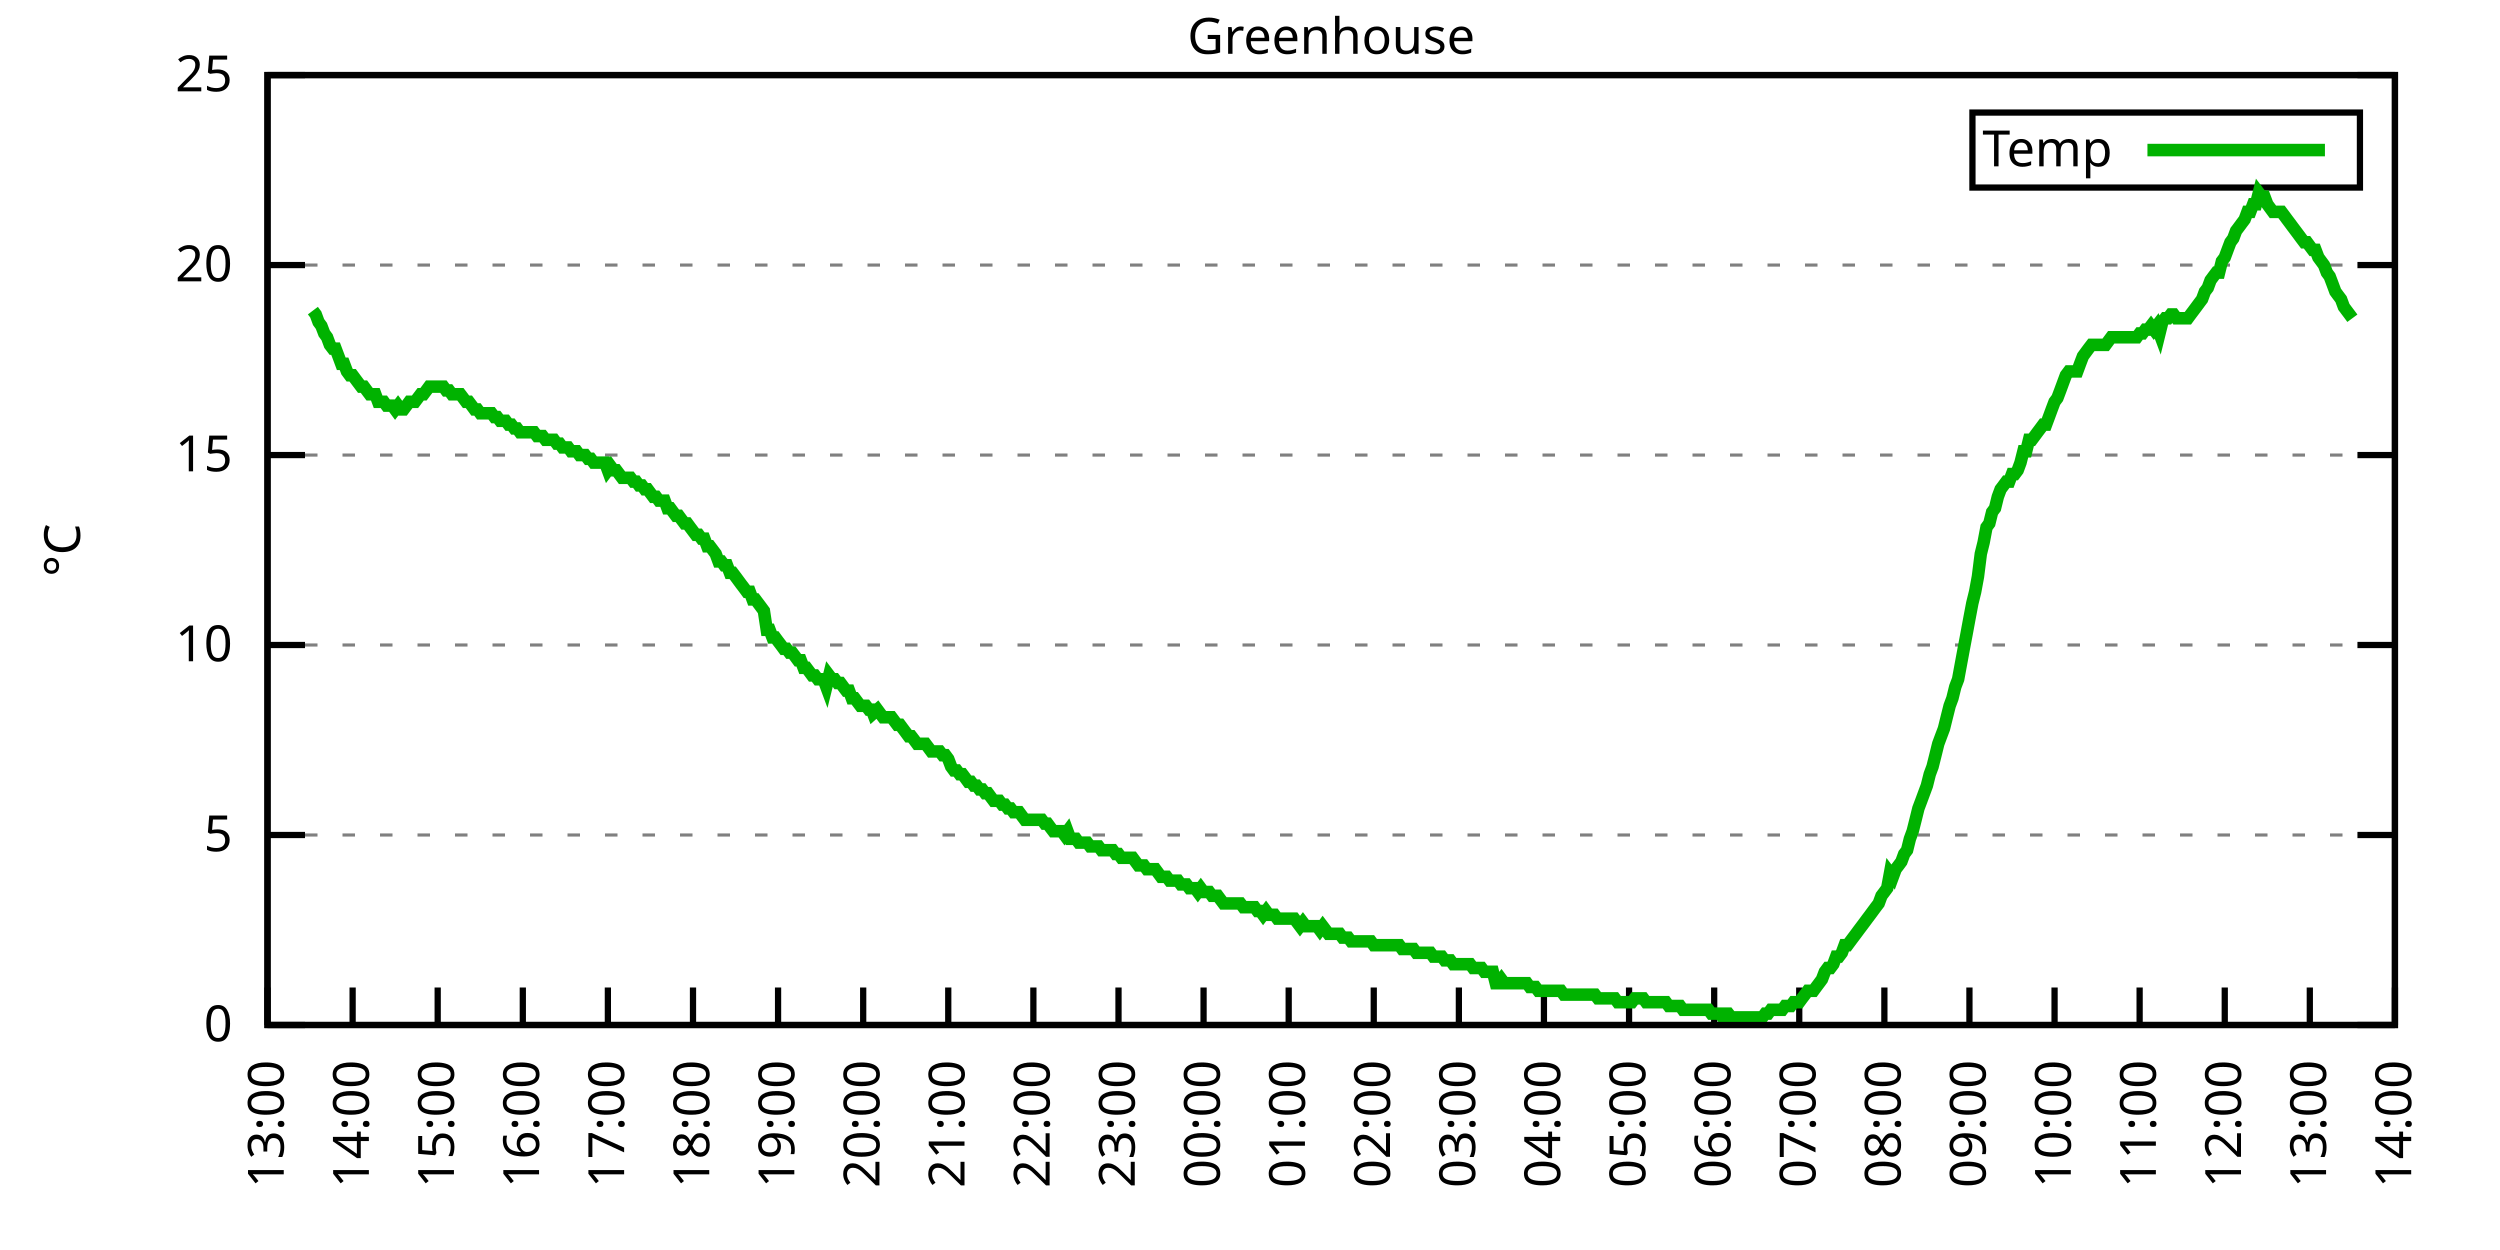
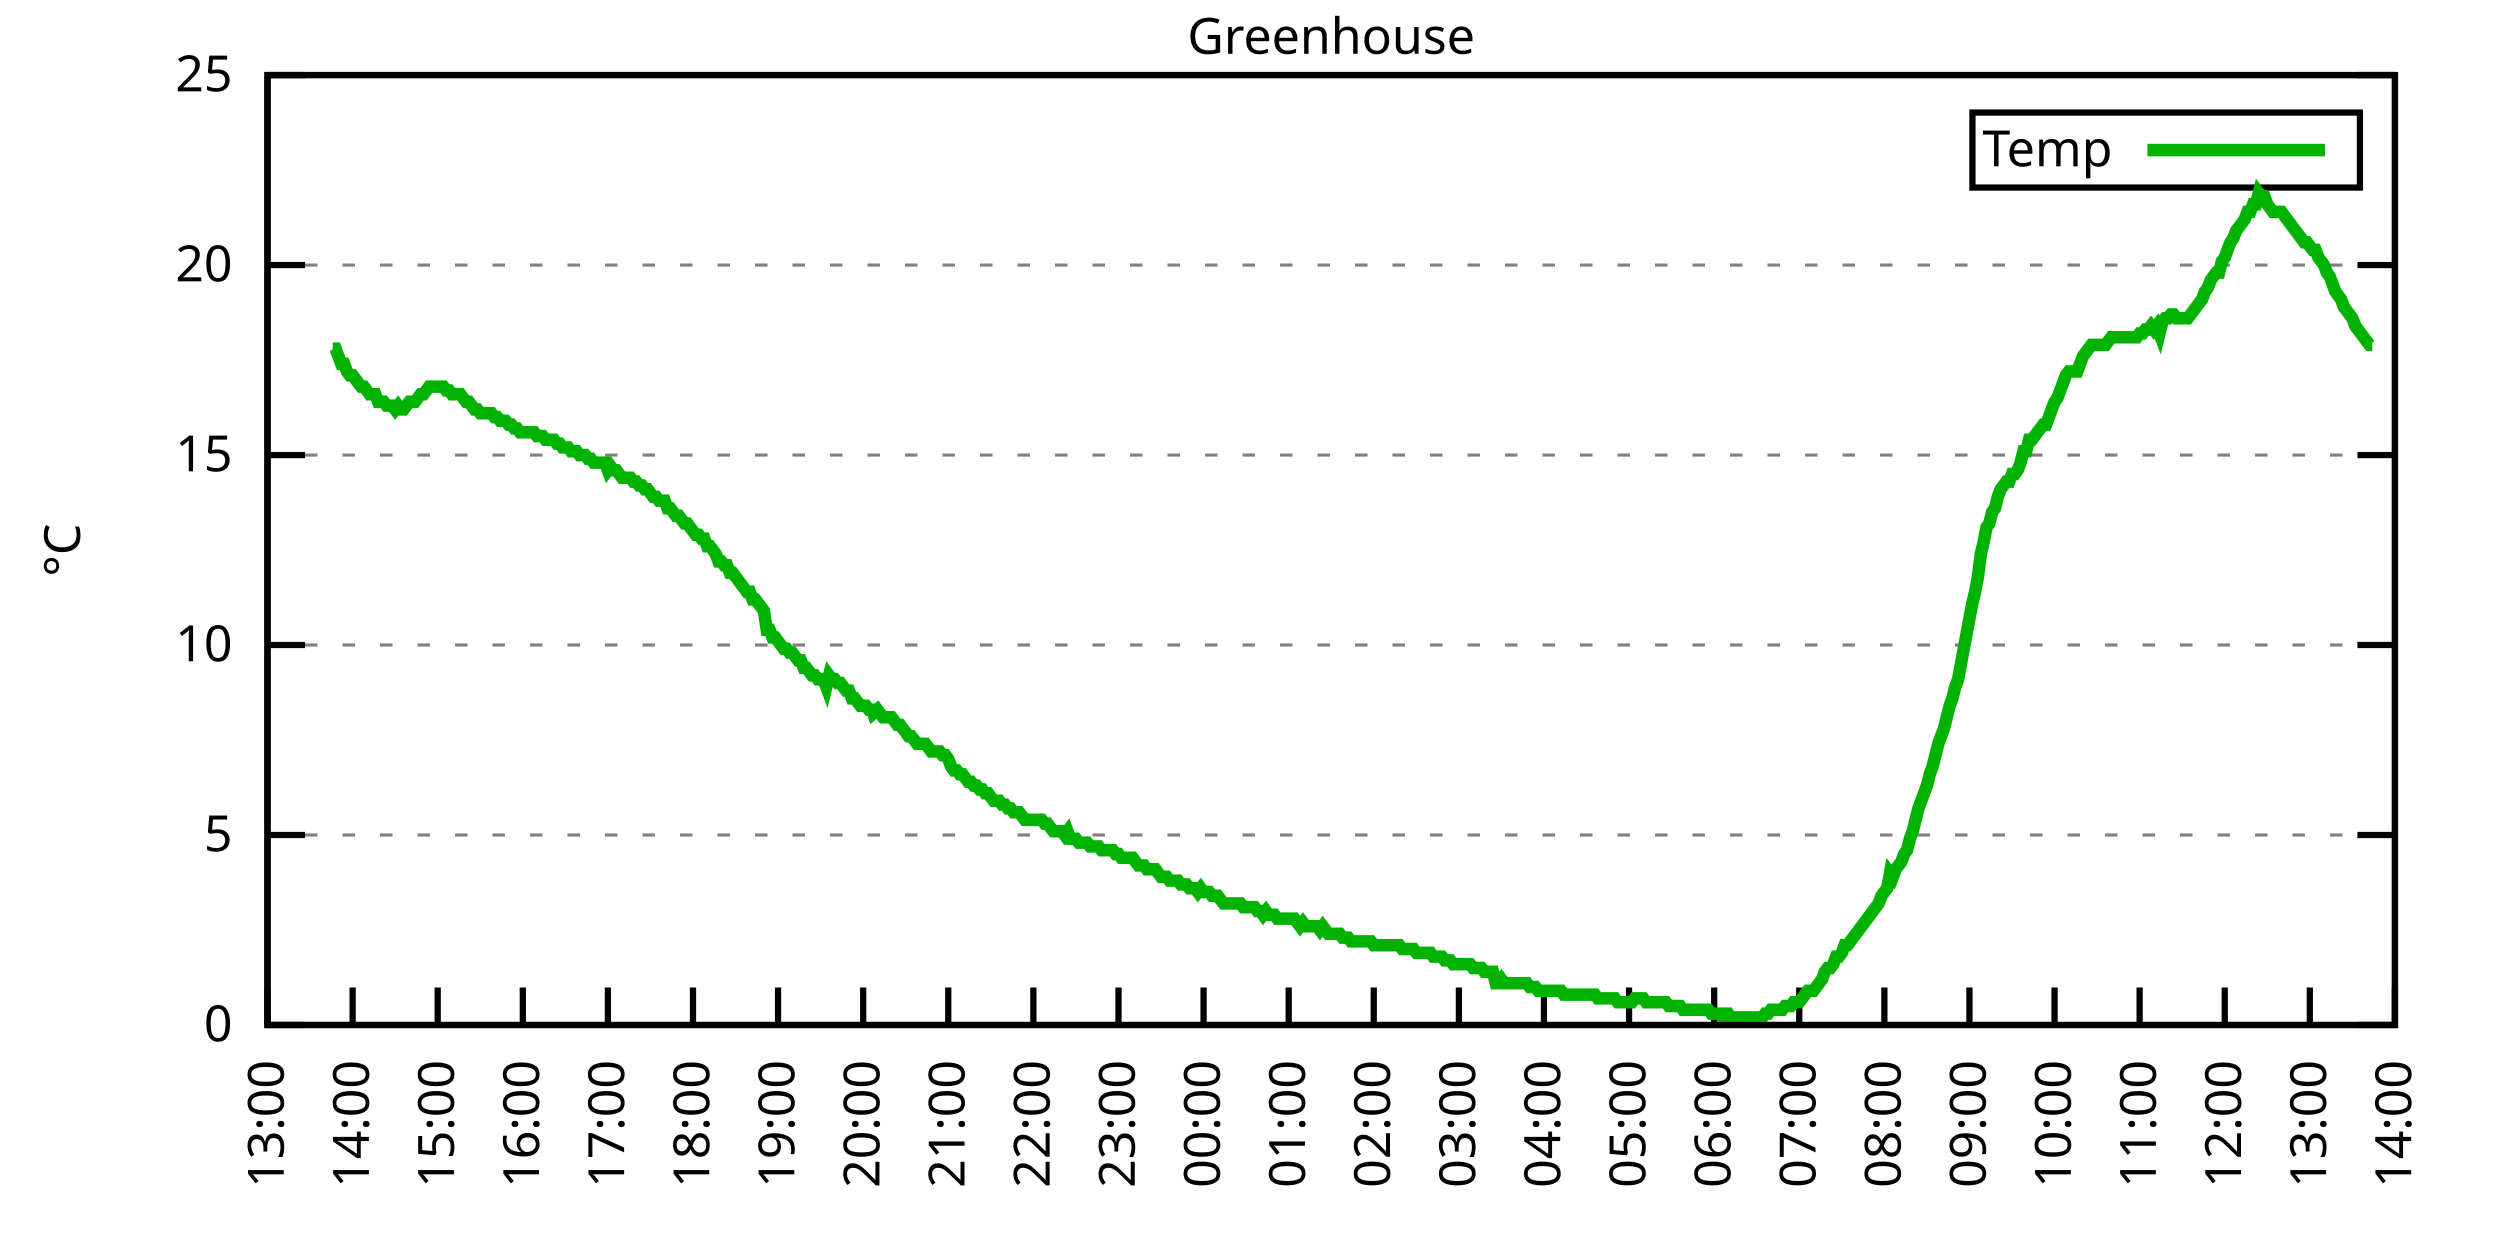
<svg xmlns="http://www.w3.org/2000/svg" xmlns:xlink="http://www.w3.org/1999/xlink" width="400" height="200" viewBox="0 0 400 200">
  <g id="gnuplot_canvas">
    <rect x="0" y="0" width="400" height="200" fill="none" />
    <defs>
      <circle id="gpDot" r="0.5" stroke-width="0.5" stroke="currentColor" />
      <path id="gpPt0" stroke-width="0.333" stroke="currentColor" d="M-1,0 h2 M0,-1 v2" />
      <path id="gpPt1" stroke-width="0.333" stroke="currentColor" d="M-1,-1 L1,1 M1,-1 L-1,1" />
      <path id="gpPt2" stroke-width="0.333" stroke="currentColor" d="M-1,0 L1,0 M0,-1 L0,1 M-1,-1 L1,1 M-1,1 L1,-1" />
      <rect id="gpPt3" stroke-width="0.333" stroke="currentColor" x="-1" y="-1" width="2" height="2" />
      <rect id="gpPt4" stroke-width="0.333" stroke="currentColor" fill="currentColor" x="-1" y="-1" width="2" height="2" />
      <circle id="gpPt5" stroke-width="0.333" stroke="currentColor" cx="0" cy="0" r="1" />
      <use xlink:href="#gpPt5" id="gpPt6" fill="currentColor" stroke="none" />
      <path id="gpPt7" stroke-width="0.333" stroke="currentColor" d="M0,-1.33 L-1.33,0.67 L1.33,0.67 z" />
      <use xlink:href="#gpPt7" id="gpPt8" fill="currentColor" stroke="none" />
      <use xlink:href="#gpPt7" id="gpPt9" stroke="currentColor" transform="rotate(180)" />
      <use xlink:href="#gpPt9" id="gpPt10" fill="currentColor" stroke="none" />
      <use xlink:href="#gpPt3" id="gpPt11" stroke="currentColor" transform="rotate(45)" />
      <use xlink:href="#gpPt11" id="gpPt12" fill="currentColor" stroke="none" />
      <path id="gpPt13" stroke-width="0.333" stroke="currentColor" d="M0,1.330 L1.265,0.411 L0.782,-1.067 L-0.782,-1.076 L-1.265,0.411 z" />
      <use xlink:href="#gpPt13" id="gpPt14" fill="currentColor" stroke="none" />
      <filter id="textbox" filterUnits="objectBoundingBox" x="0" y="0" height="1" width="1">
        <feFlood flood-color="white" flood-opacity="1" result="bgnd" />
        <feComposite in="SourceGraphic" in2="bgnd" operator="atop" />
      </filter>
      <filter id="greybox" filterUnits="objectBoundingBox" x="0" y="0" height="1" width="1">
        <feFlood flood-color="lightgrey" flood-opacity="1" result="grey" />
        <feComposite in="SourceGraphic" in2="grey" operator="atop" />
      </filter>
    </defs>
    <g fill="none" color="white" stroke="currentColor" stroke-width="1.00" stroke-linecap="butt" stroke-linejoin="miter">
</g>
    <g fill="none" color="black" stroke="currentColor" stroke-width="1.00" stroke-linecap="butt" stroke-linejoin="miter">
      <g stroke="none" shape-rendering="crispEdges">
        <polygon fill="rgb(255, 255, 255)" points="42.80,164.00 383.18,164.00 383.18,12.02 42.80,12.02 " />
      </g>
    </g>
    <g fill="none" color="black" stroke="currentColor" stroke-width="1.00" stroke-linecap="butt" stroke-linejoin="miter">
</g>
    <g fill="none" color="black" stroke="black" stroke-width="0.50" stroke-linecap="butt" stroke-linejoin="miter">
</g>
    <g fill="none" color="gray" stroke="currentColor" stroke-width="0.50" stroke-linecap="butt" stroke-linejoin="miter">
      <path stroke="gray" stroke-dasharray="2,4" class="gridline" d="M42.80,164.00 L383.19,164.00  " />
    </g>
    <g fill="none" color="gray" stroke="gray" stroke-width="1.00" stroke-linecap="butt" stroke-linejoin="miter">
</g>
    <g fill="none" color="black" stroke="currentColor" stroke-width="1.00" stroke-linecap="butt" stroke-linejoin="miter">
      <path stroke="black" d="M42.80,164.00 L48.80,164.00 M383.19,164.00 L377.19,164.00  " />
      <g transform="translate(37.20,166.60)" stroke="none" fill="black" font-family="Sans" font-size="8.00" text-anchor="end">
        <text>
          <tspan font-family="Sans"> 0</tspan>
        </text>
      </g>
    </g>
    <g fill="none" color="black" stroke="currentColor" stroke-width="1.00" stroke-linecap="butt" stroke-linejoin="miter">
</g>
    <g fill="none" color="black" stroke="black" stroke-width="0.50" stroke-linecap="butt" stroke-linejoin="miter">
</g>
    <g fill="none" color="gray" stroke="currentColor" stroke-width="0.50" stroke-linecap="butt" stroke-linejoin="miter">
      <path stroke="gray" stroke-dasharray="2,4" class="gridline" d="M42.80,133.60 L383.19,133.60  " />
    </g>
    <g fill="none" color="gray" stroke="gray" stroke-width="1.00" stroke-linecap="butt" stroke-linejoin="miter">
</g>
    <g fill="none" color="black" stroke="currentColor" stroke-width="1.00" stroke-linecap="butt" stroke-linejoin="miter">
      <path stroke="black" d="M42.80,133.60 L48.80,133.60 M383.19,133.60 L377.19,133.60  " />
      <g transform="translate(37.20,136.20)" stroke="none" fill="black" font-family="Sans" font-size="8.00" text-anchor="end">
        <text>
          <tspan font-family="Sans"> 5</tspan>
        </text>
      </g>
    </g>
    <g fill="none" color="black" stroke="currentColor" stroke-width="1.00" stroke-linecap="butt" stroke-linejoin="miter">
</g>
    <g fill="none" color="black" stroke="black" stroke-width="0.50" stroke-linecap="butt" stroke-linejoin="miter">
</g>
    <g fill="none" color="gray" stroke="currentColor" stroke-width="0.50" stroke-linecap="butt" stroke-linejoin="miter">
      <path stroke="gray" stroke-dasharray="2,4" class="gridline" d="M42.80,103.20 L383.19,103.20  " />
    </g>
    <g fill="none" color="gray" stroke="gray" stroke-width="1.00" stroke-linecap="butt" stroke-linejoin="miter">
</g>
    <g fill="none" color="black" stroke="currentColor" stroke-width="1.00" stroke-linecap="butt" stroke-linejoin="miter">
      <path stroke="black" d="M42.80,103.20 L48.80,103.20 M383.19,103.20 L377.19,103.20  " />
      <g transform="translate(37.20,105.80)" stroke="none" fill="black" font-family="Sans" font-size="8.00" text-anchor="end">
        <text>
          <tspan font-family="Sans"> 10</tspan>
        </text>
      </g>
    </g>
    <g fill="none" color="black" stroke="currentColor" stroke-width="1.00" stroke-linecap="butt" stroke-linejoin="miter">
</g>
    <g fill="none" color="black" stroke="black" stroke-width="0.50" stroke-linecap="butt" stroke-linejoin="miter">
</g>
    <g fill="none" color="gray" stroke="currentColor" stroke-width="0.50" stroke-linecap="butt" stroke-linejoin="miter">
      <path stroke="gray" stroke-dasharray="2,4" class="gridline" d="M42.80,72.81 L383.19,72.81  " />
    </g>
    <g fill="none" color="gray" stroke="gray" stroke-width="1.00" stroke-linecap="butt" stroke-linejoin="miter">
</g>
    <g fill="none" color="black" stroke="currentColor" stroke-width="1.00" stroke-linecap="butt" stroke-linejoin="miter">
      <path stroke="black" d="M42.80,72.81 L48.80,72.81 M383.19,72.81 L377.19,72.81  " />
      <g transform="translate(37.20,75.41)" stroke="none" fill="black" font-family="Sans" font-size="8.00" text-anchor="end">
        <text>
          <tspan font-family="Sans"> 15</tspan>
        </text>
      </g>
    </g>
    <g fill="none" color="black" stroke="currentColor" stroke-width="1.00" stroke-linecap="butt" stroke-linejoin="miter">
</g>
    <g fill="none" color="black" stroke="black" stroke-width="0.50" stroke-linecap="butt" stroke-linejoin="miter">
</g>
    <g fill="none" color="gray" stroke="currentColor" stroke-width="0.50" stroke-linecap="butt" stroke-linejoin="miter">
      <path stroke="gray" stroke-dasharray="2,4" class="gridline" d="M42.80,42.41 L383.19,42.41  " />
    </g>
    <g fill="none" color="gray" stroke="gray" stroke-width="1.00" stroke-linecap="butt" stroke-linejoin="miter">
</g>
    <g fill="none" color="black" stroke="currentColor" stroke-width="1.00" stroke-linecap="butt" stroke-linejoin="miter">
      <path stroke="black" d="M42.80,42.41 L48.80,42.41 M383.19,42.41 L377.19,42.41  " />
      <g transform="translate(37.20,45.01)" stroke="none" fill="black" font-family="Sans" font-size="8.00" text-anchor="end">
        <text>
          <tspan font-family="Sans"> 20</tspan>
        </text>
      </g>
    </g>
    <g fill="none" color="black" stroke="currentColor" stroke-width="1.00" stroke-linecap="butt" stroke-linejoin="miter">
</g>
    <g fill="none" color="black" stroke="black" stroke-width="0.50" stroke-linecap="butt" stroke-linejoin="miter">
</g>
    <g fill="none" color="gray" stroke="currentColor" stroke-width="0.50" stroke-linecap="butt" stroke-linejoin="miter">
      <path stroke="gray" stroke-dasharray="2,4" class="gridline" d="M42.80,12.01 L383.19,12.01  " />
    </g>
    <g fill="none" color="gray" stroke="gray" stroke-width="1.00" stroke-linecap="butt" stroke-linejoin="miter">
</g>
    <g fill="none" color="black" stroke="currentColor" stroke-width="1.00" stroke-linecap="butt" stroke-linejoin="miter">
      <path stroke="black" d="M42.80,12.01 L48.80,12.01 M383.19,12.01 L377.19,12.01  " />
      <g transform="translate(37.20,14.61)" stroke="none" fill="black" font-family="Sans" font-size="8.00" text-anchor="end">
        <text>
          <tspan font-family="Sans"> 25</tspan>
        </text>
      </g>
    </g>
    <g fill="none" color="black" stroke="currentColor" stroke-width="1.00" stroke-linecap="butt" stroke-linejoin="miter">
      <path stroke="black" d="M42.80,164.00 L42.80,158.00  " />
      <g transform="translate(45.40,169.60) rotate(270.00)" stroke="none" fill="black" font-family="Sans" font-size="8.00" text-anchor="end">
        <text>
          <tspan font-family="Sans">13:00</tspan>
        </text>
      </g>
    </g>
    <g fill="none" color="black" stroke="currentColor" stroke-width="1.00" stroke-linecap="butt" stroke-linejoin="miter">
      <path stroke="black" d="M56.42,164.00 L56.42,158.00  " />
      <g transform="translate(59.02,169.60) rotate(270.00)" stroke="none" fill="black" font-family="Sans" font-size="8.00" text-anchor="end">
        <text>
          <tspan font-family="Sans">14:00</tspan>
        </text>
      </g>
    </g>
    <g fill="none" color="black" stroke="currentColor" stroke-width="1.00" stroke-linecap="butt" stroke-linejoin="miter">
      <path stroke="black" d="M70.03,164.00 L70.03,158.00  " />
      <g transform="translate(72.63,169.60) rotate(270.00)" stroke="none" fill="black" font-family="Sans" font-size="8.00" text-anchor="end">
        <text>
          <tspan font-family="Sans">15:00</tspan>
        </text>
      </g>
    </g>
    <g fill="none" color="black" stroke="currentColor" stroke-width="1.00" stroke-linecap="butt" stroke-linejoin="miter">
      <path stroke="black" d="M83.65,164.00 L83.65,158.00  " />
      <g transform="translate(86.25,169.60) rotate(270.00)" stroke="none" fill="black" font-family="Sans" font-size="8.00" text-anchor="end">
        <text>
          <tspan font-family="Sans">16:00</tspan>
        </text>
      </g>
    </g>
    <g fill="none" color="black" stroke="currentColor" stroke-width="1.00" stroke-linecap="butt" stroke-linejoin="miter">
      <path stroke="black" d="M97.26,164.00 L97.26,158.00  " />
      <g transform="translate(99.86,169.60) rotate(270.00)" stroke="none" fill="black" font-family="Sans" font-size="8.00" text-anchor="end">
        <text>
          <tspan font-family="Sans">17:00</tspan>
        </text>
      </g>
    </g>
    <g fill="none" color="black" stroke="currentColor" stroke-width="1.00" stroke-linecap="butt" stroke-linejoin="miter">
      <path stroke="black" d="M110.88,164.00 L110.88,158.00  " />
      <g transform="translate(113.48,169.60) rotate(270.00)" stroke="none" fill="black" font-family="Sans" font-size="8.00" text-anchor="end">
        <text>
          <tspan font-family="Sans">18:00</tspan>
        </text>
      </g>
    </g>
    <g fill="none" color="black" stroke="currentColor" stroke-width="1.00" stroke-linecap="butt" stroke-linejoin="miter">
      <path stroke="black" d="M124.49,164.00 L124.49,158.00  " />
      <g transform="translate(127.09,169.60) rotate(270.00)" stroke="none" fill="black" font-family="Sans" font-size="8.00" text-anchor="end">
        <text>
          <tspan font-family="Sans">19:00</tspan>
        </text>
      </g>
    </g>
    <g fill="none" color="black" stroke="currentColor" stroke-width="1.00" stroke-linecap="butt" stroke-linejoin="miter">
      <path stroke="black" d="M138.11,164.00 L138.11,158.00  " />
      <g transform="translate(140.71,169.60) rotate(270.00)" stroke="none" fill="black" font-family="Sans" font-size="8.00" text-anchor="end">
        <text>
          <tspan font-family="Sans">20:00</tspan>
        </text>
      </g>
    </g>
    <g fill="none" color="black" stroke="currentColor" stroke-width="1.00" stroke-linecap="butt" stroke-linejoin="miter">
      <path stroke="black" d="M151.72,164.00 L151.72,158.00  " />
      <g transform="translate(154.32,169.60) rotate(270.00)" stroke="none" fill="black" font-family="Sans" font-size="8.00" text-anchor="end">
        <text>
          <tspan font-family="Sans">21:00</tspan>
        </text>
      </g>
    </g>
    <g fill="none" color="black" stroke="currentColor" stroke-width="1.00" stroke-linecap="butt" stroke-linejoin="miter">
      <path stroke="black" d="M165.34,164.00 L165.34,158.00  " />
      <g transform="translate(167.94,169.60) rotate(270.00)" stroke="none" fill="black" font-family="Sans" font-size="8.00" text-anchor="end">
        <text>
          <tspan font-family="Sans">22:00</tspan>
        </text>
      </g>
    </g>
    <g fill="none" color="black" stroke="currentColor" stroke-width="1.00" stroke-linecap="butt" stroke-linejoin="miter">
      <path stroke="black" d="M178.96,164.00 L178.96,158.00  " />
      <g transform="translate(181.56,169.60) rotate(270.00)" stroke="none" fill="black" font-family="Sans" font-size="8.00" text-anchor="end">
        <text>
          <tspan font-family="Sans">23:00</tspan>
        </text>
      </g>
    </g>
    <g fill="none" color="black" stroke="currentColor" stroke-width="1.00" stroke-linecap="butt" stroke-linejoin="miter">
      <path stroke="black" d="M192.57,164.00 L192.57,158.00  " />
      <g transform="translate(195.17,169.60) rotate(270.00)" stroke="none" fill="black" font-family="Sans" font-size="8.00" text-anchor="end">
        <text>
          <tspan font-family="Sans">00:00</tspan>
        </text>
      </g>
    </g>
    <g fill="none" color="black" stroke="currentColor" stroke-width="1.00" stroke-linecap="butt" stroke-linejoin="miter">
      <path stroke="black" d="M206.19,164.00 L206.19,158.00  " />
      <g transform="translate(208.79,169.60) rotate(270.00)" stroke="none" fill="black" font-family="Sans" font-size="8.00" text-anchor="end">
        <text>
          <tspan font-family="Sans">01:00</tspan>
        </text>
      </g>
    </g>
    <g fill="none" color="black" stroke="currentColor" stroke-width="1.00" stroke-linecap="butt" stroke-linejoin="miter">
      <path stroke="black" d="M219.80,164.00 L219.80,158.00  " />
      <g transform="translate(222.40,169.60) rotate(270.00)" stroke="none" fill="black" font-family="Sans" font-size="8.00" text-anchor="end">
        <text>
          <tspan font-family="Sans">02:00</tspan>
        </text>
      </g>
    </g>
    <g fill="none" color="black" stroke="currentColor" stroke-width="1.00" stroke-linecap="butt" stroke-linejoin="miter">
      <path stroke="black" d="M233.42,164.00 L233.42,158.00  " />
      <g transform="translate(236.02,169.60) rotate(270.00)" stroke="none" fill="black" font-family="Sans" font-size="8.00" text-anchor="end">
        <text>
          <tspan font-family="Sans">03:00</tspan>
        </text>
      </g>
    </g>
    <g fill="none" color="black" stroke="currentColor" stroke-width="1.00" stroke-linecap="butt" stroke-linejoin="miter">
      <path stroke="black" d="M247.03,164.00 L247.03,158.00  " />
      <g transform="translate(249.63,169.60) rotate(270.00)" stroke="none" fill="black" font-family="Sans" font-size="8.00" text-anchor="end">
        <text>
          <tspan font-family="Sans">04:00</tspan>
        </text>
      </g>
    </g>
    <g fill="none" color="black" stroke="currentColor" stroke-width="1.00" stroke-linecap="butt" stroke-linejoin="miter">
      <path stroke="black" d="M260.65,164.00 L260.65,158.00  " />
      <g transform="translate(263.25,169.60) rotate(270.00)" stroke="none" fill="black" font-family="Sans" font-size="8.00" text-anchor="end">
        <text>
          <tspan font-family="Sans">05:00</tspan>
        </text>
      </g>
    </g>
    <g fill="none" color="black" stroke="currentColor" stroke-width="1.00" stroke-linecap="butt" stroke-linejoin="miter">
      <path stroke="black" d="M274.27,164.00 L274.27,158.00  " />
      <g transform="translate(276.87,169.60) rotate(270.00)" stroke="none" fill="black" font-family="Sans" font-size="8.00" text-anchor="end">
        <text>
          <tspan font-family="Sans">06:00</tspan>
        </text>
      </g>
    </g>
    <g fill="none" color="black" stroke="currentColor" stroke-width="1.00" stroke-linecap="butt" stroke-linejoin="miter">
      <path stroke="black" d="M287.88,164.00 L287.88,158.00  " />
      <g transform="translate(290.48,169.60) rotate(270.00)" stroke="none" fill="black" font-family="Sans" font-size="8.00" text-anchor="end">
        <text>
          <tspan font-family="Sans">07:00</tspan>
        </text>
      </g>
    </g>
    <g fill="none" color="black" stroke="currentColor" stroke-width="1.00" stroke-linecap="butt" stroke-linejoin="miter">
      <path stroke="black" d="M301.50,164.00 L301.50,158.00  " />
      <g transform="translate(304.10,169.60) rotate(270.00)" stroke="none" fill="black" font-family="Sans" font-size="8.00" text-anchor="end">
        <text>
          <tspan font-family="Sans">08:00</tspan>
        </text>
      </g>
    </g>
    <g fill="none" color="black" stroke="currentColor" stroke-width="1.00" stroke-linecap="butt" stroke-linejoin="miter">
      <path stroke="black" d="M315.11,164.00 L315.11,158.00  " />
      <g transform="translate(317.71,169.60) rotate(270.00)" stroke="none" fill="black" font-family="Sans" font-size="8.00" text-anchor="end">
        <text>
          <tspan font-family="Sans">09:00</tspan>
        </text>
      </g>
    </g>
    <g fill="none" color="black" stroke="currentColor" stroke-width="1.00" stroke-linecap="butt" stroke-linejoin="miter">
      <path stroke="black" d="M328.73,164.00 L328.73,158.00  " />
      <g transform="translate(331.33,169.60) rotate(270.00)" stroke="none" fill="black" font-family="Sans" font-size="8.00" text-anchor="end">
        <text>
          <tspan font-family="Sans">10:00</tspan>
        </text>
      </g>
    </g>
    <g fill="none" color="black" stroke="currentColor" stroke-width="1.00" stroke-linecap="butt" stroke-linejoin="miter">
      <path stroke="black" d="M342.34,164.00 L342.34,158.00  " />
      <g transform="translate(344.94,169.60) rotate(270.00)" stroke="none" fill="black" font-family="Sans" font-size="8.00" text-anchor="end">
        <text>
          <tspan font-family="Sans">11:00</tspan>
        </text>
      </g>
    </g>
    <g fill="none" color="black" stroke="currentColor" stroke-width="1.00" stroke-linecap="butt" stroke-linejoin="miter">
      <path stroke="black" d="M355.96,164.00 L355.96,158.00  " />
      <g transform="translate(358.56,169.60) rotate(270.00)" stroke="none" fill="black" font-family="Sans" font-size="8.00" text-anchor="end">
        <text>
          <tspan font-family="Sans">12:00</tspan>
        </text>
      </g>
    </g>
    <g fill="none" color="black" stroke="currentColor" stroke-width="1.00" stroke-linecap="butt" stroke-linejoin="miter">
      <path stroke="black" d="M369.57,164.00 L369.57,158.00  " />
      <g transform="translate(372.17,169.60) rotate(270.00)" stroke="none" fill="black" font-family="Sans" font-size="8.00" text-anchor="end">
        <text>
          <tspan font-family="Sans">13:00</tspan>
        </text>
      </g>
    </g>
    <g fill="none" color="black" stroke="currentColor" stroke-width="1.00" stroke-linecap="butt" stroke-linejoin="miter">
      <path stroke="black" d="M383.19,164.00 L383.19,158.00  " />
      <g transform="translate(385.79,169.60) rotate(270.00)" stroke="none" fill="black" font-family="Sans" font-size="8.00" text-anchor="end">
        <text>
          <tspan font-family="Sans">14:00</tspan>
        </text>
      </g>
    </g>
    <g fill="none" color="black" stroke="currentColor" stroke-width="1.00" stroke-linecap="butt" stroke-linejoin="miter">
</g>
    <g fill="none" color="black" stroke="currentColor" stroke-width="1.00" stroke-linecap="butt" stroke-linejoin="miter">
      <path stroke="black" d="M42.80,12.01 L42.80,164.00 L383.19,164.00 L383.19,12.01 L42.80,12.01 Z  " />
    </g>
    <g fill="none" color="black" stroke="currentColor" stroke-width="1.00" stroke-linecap="butt" stroke-linejoin="miter">
</g>
    <g fill="none" color="black" stroke="currentColor" stroke-width="1.00" stroke-linecap="butt" stroke-linejoin="miter">
      <path stroke="black" d="M315.59,30.01 L315.59,18.01 L377.59,18.01 L377.59,30.01 L315.59,30.01 Z  " />
    </g>
    <g id="Greenhouse_plot_1">
      <g fill="none" color="white" stroke="black" stroke-width="2.00" stroke-linecap="butt" stroke-linejoin="miter">
</g>
      <g fill="none" color="black" stroke="currentColor" stroke-width="2.00" stroke-linecap="butt" stroke-linejoin="miter">
        <g transform="translate(337.99,26.61)" stroke="none" fill="black" font-family="Sans" font-size="8.00" text-anchor="end">
          <text>
            <tspan font-family="Sans">Temp</tspan>
          </text>
        </g>
      </g>
      <g fill="none" color="black" stroke="currentColor" stroke-width="2.00" stroke-linecap="butt" stroke-linejoin="miter">
-         <path stroke="rgb(  0, 178,   0)" d="M343.59,24.01 L371.99,24.01 M50.06,49.70 L50.52,50.31 L50.97,51.53 L51.42,52.14 L51.88,53.35 L52.33,53.96   L52.78,55.18 L53.24,55.78 L53.69,55.78 L54.15,57.00 L54.60,58.21 L55.05,58.21 L55.51,59.43 L55.96,60.04   L56.42,60.04 L56.87,60.65 L57.32,61.25 L57.78,61.86 L58.23,61.86 L58.68,62.47 L59.14,63.08 L59.59,63.08   L60.05,63.08 L60.50,64.29 L60.95,64.29 L61.41,64.29 L61.86,64.90 L62.32,64.90 L62.77,64.90 L63.22,65.51   L63.68,64.90 L64.13,65.51 L64.58,65.51 L65.04,64.90 L65.49,64.29 L65.95,64.29 L66.40,64.29 L66.85,63.69   L67.31,63.08 L67.76,63.08 L68.22,62.47 L68.67,61.86 L69.12,61.86 L69.58,61.86 L70.03,61.86 L70.49,61.86   L70.94,61.86 L71.39,62.47 L71.85,62.47 L72.30,63.08 L72.75,63.08 L73.21,63.08 L73.66,63.08 L74.12,63.69   L74.57,64.29 L75.02,64.29 L75.48,64.90 L75.93,65.51 L76.39,65.51 L76.84,66.12 L77.29,66.12 L77.75,66.12   L78.20,66.12 L78.65,66.12 L79.11,66.73 L79.56,66.73 L80.02,67.33 L80.47,67.33 L80.92,67.33 L81.38,67.94   L81.83,67.94 L82.29,68.55 L82.74,68.55 L83.19,69.16 L83.65,69.16 L84.10,69.16 L84.55,69.16 L85.01,69.16   L85.46,69.16 L85.92,69.77 L86.37,69.77 L86.82,69.77 L87.28,70.37 L87.73,70.37 L88.19,70.37 L88.64,70.37   L89.09,70.98 L89.55,70.98 L90.00,71.59 L90.45,71.59 L90.91,71.59 L91.36,72.20 L91.82,72.20 L92.27,72.20   L92.72,72.81 L93.18,72.81 L93.63,72.81 L94.09,73.41 L94.54,73.41 L94.99,74.02 L95.45,74.02 L95.90,74.02   L96.35,74.02 L96.81,74.02 L97.26,75.24 L97.72,74.63 L98.17,75.24 L98.62,75.24 L99.08,75.85 L99.53,76.45   L99.99,76.45 L100.44,76.45 L100.89,76.45 L101.35,77.06 L101.80,77.06 L102.25,77.67 L102.71,77.67 L103.16,78.28   L103.62,78.28 L104.07,78.89 L104.52,79.49 L104.98,79.49 L105.43,80.10 L105.89,80.10 L106.34,80.10 L106.79,81.32   L107.25,81.32 L107.70,81.93 L108.15,82.53 L108.61,82.53 L109.06,83.14 L109.52,83.75 L109.97,83.75 L110.42,84.36   L110.88,84.97 L111.33,85.57 L111.79,85.57 L112.24,86.18 L112.69,86.18 L113.15,87.40 L113.60,87.40 L114.05,88.00   L114.51,88.61 L114.96,89.83 L115.42,89.83 L115.87,90.44 L116.32,90.44 L116.78,91.65 L117.23,91.65 L117.69,92.26   L118.14,92.87 L118.59,93.48 L119.05,94.08 L119.50,94.69 L119.96,94.69 L120.41,95.91 L120.86,95.91 L121.32,96.52   L121.77,97.12 L122.22,97.73 L122.68,100.77 L123.13,100.77 L123.59,101.99 L124.04,101.99 L124.49,102.60 L124.95,103.20   L125.40,103.81 L125.86,103.81 L126.31,104.42 L126.76,104.42 L127.22,105.03 L127.67,105.64 L128.12,105.64 L128.58,106.85   L129.03,106.85 L129.49,107.46 L129.94,108.07 L130.39,108.07 L130.85,108.68 L131.30,108.68 L131.76,108.68 L132.21,109.89   L132.66,108.07 L133.12,108.68 L133.57,108.68 L134.02,109.28 L134.48,109.28 L134.93,109.89 L135.39,110.50 L135.84,110.50   L136.29,111.72 L136.75,111.72 L137.20,112.32 L137.66,112.93 L138.11,112.93 L138.56,112.93 L139.02,113.54 L139.47,113.54   L139.70,114.15 L140.38,113.54 L140.83,114.15 L141.29,114.76 L141.74,114.76 L142.19,114.76 L142.65,114.76 L143.10,115.36   L143.56,115.97 L144.01,115.97 L144.46,116.58 L144.92,117.19 L145.37,117.80 L145.82,117.80 L146.28,118.40 L146.73,119.01   L147.19,119.01 L147.64,119.01 L148.09,119.01 L148.55,119.62 L149.00,120.23 L149.46,120.23 L149.91,120.23 L150.36,120.23   L150.82,120.83 L151.27,120.83 L151.72,121.44 L152.18,122.66 L152.63,123.27 L153.09,123.27 L153.54,123.87 L153.99,123.87   L154.45,124.48 L154.90,125.09 L155.36,125.09 L155.81,125.70 L156.26,125.70 L156.72,126.31 L157.17,126.31 L157.62,126.91   L158.08,126.91 L158.53,127.52 L158.99,128.13 L159.44,128.13 L159.89,128.13 L160.35,128.74 L160.80,128.74 L161.26,129.35   L161.71,129.35 L162.16,129.95 L162.62,129.95 L163.07,129.95 L163.52,130.56 L163.98,131.17 L164.43,131.17 L164.89,131.17   L165.34,131.17 L165.79,131.17 L166.25,131.17 L166.70,131.17 L167.16,131.78 L167.61,131.78 L168.06,132.39 L168.52,132.99   L168.97,132.99 L169.43,132.99 L169.88,132.99 L170.33,133.60 L170.79,132.99 L171.24,134.21 L171.69,134.21 L172.15,134.21   L172.60,134.82 L173.06,134.82 L173.51,134.82 L173.96,134.82 L174.42,135.43 L174.87,135.43 L175.33,135.43 L175.78,135.43   L176.23,136.03 L176.69,136.03 L177.14,136.03 L177.59,136.03 L178.05,136.03 L178.50,136.64 L178.96,136.64 L179.41,137.25   L179.86,137.25 L180.32,137.25 L180.77,137.25 L181.23,137.25 L181.68,137.86 L182.13,138.47 L182.59,138.47 L183.04,138.47   L183.49,139.07 L183.95,139.07 L184.40,139.07 L184.86,139.07 L185.31,139.68 L185.76,140.29 L186.22,140.29 L186.67,140.29   L187.13,140.90 L187.58,140.90 L188.03,140.90 L188.49,140.90 L188.94,141.51 L189.39,141.51 L189.85,141.51 L190.30,142.11   L190.76,142.11 L191.21,142.11 L191.66,142.72 L192.12,142.11 L192.57,142.72 L193.03,142.72 L193.48,142.72 L193.93,143.33   L194.39,143.33 L194.84,143.33 L195.29,143.94 L195.75,144.55 L196.20,144.55 L196.66,144.55 L197.11,144.55 L197.56,144.55   L198.02,144.55 L198.47,144.55 L198.93,145.15 L199.38,145.15 L199.83,145.15 L200.29,145.15 L200.74,145.15 L201.19,145.76   L201.65,145.76 L202.10,146.37 L202.56,145.76 L203.01,146.37 L203.46,146.37 L203.92,146.37 L204.37,146.98 L204.83,146.98   L205.28,146.98 L205.73,146.98 L206.19,146.98 L206.64,146.98 L207.09,146.98 L207.55,147.59 L208.00,148.19 L208.46,147.59   L208.91,148.19 L209.36,148.19 L209.82,148.19 L210.27,148.19 L210.73,148.19 L211.18,148.80 L211.63,148.19 L212.09,148.80   L212.54,149.41 L213.00,149.41 L213.45,149.41 L213.90,149.41 L214.36,149.41 L214.81,150.02 L215.26,150.02 L215.72,150.02   L216.17,150.62 L216.63,150.62 L217.08,150.62 L217.53,150.62 L217.99,150.62 L218.44,150.62 L218.90,150.62 L219.35,150.62   L219.80,151.23 L220.26,151.23 L220.71,151.23 L221.16,151.23 L221.62,151.23 L222.07,151.23 L222.53,151.23 L222.98,151.23   L223.43,151.23 L223.89,151.23 L224.34,151.84 L224.80,151.84 L225.25,151.84 L225.70,151.84 L226.16,151.84 L226.61,152.45   L227.06,152.45 L227.52,152.45 L227.97,152.45 L228.43,152.45 L228.88,152.45 L229.33,153.06 L229.79,153.06 L230.24,153.06   L230.70,153.06 L231.15,153.66 L231.60,153.66 L232.06,153.66 L232.51,154.27 L232.96,154.27 L233.42,154.27 L233.87,154.27   L234.33,154.27 L234.78,154.27 L235.23,154.27 L235.69,154.88 L236.14,154.88 L236.60,154.88 L237.05,154.88 L237.50,155.49   L237.96,155.49 L238.41,155.49 L238.86,155.49 L239.32,157.31 L239.77,157.31 L240.23,156.70 L240.68,157.31 L241.13,157.31   L241.59,157.31 L242.04,157.31 L242.50,157.31 L242.95,157.31 L243.40,157.31 L243.86,157.31 L244.31,157.31 L244.76,157.92   L245.22,157.92 L245.67,157.92 L246.13,158.53 L246.58,158.53 L247.03,158.53 L247.49,158.53 L247.94,158.53 L248.40,158.53   L248.85,158.53 L249.30,158.53 L249.76,158.53 L250.21,159.14 L250.66,159.14 L251.12,159.14 L251.57,159.14 L252.03,159.14   L252.48,159.14 L252.93,159.14 L253.39,159.14 L253.84,159.14 L254.30,159.14 L254.75,159.14 L255.20,159.14 L255.66,159.74   L256.11,159.74 L256.56,159.74 L257.02,159.74 L257.47,159.74 L257.93,159.74 L258.38,159.74 L258.83,160.35 L259.29,160.35   L259.74,160.35 L260.20,160.35 L260.65,160.35 L261.10,160.35 L261.56,159.74 L262.01,159.74 L262.47,159.74 L262.92,159.74   L263.37,160.35 L263.83,160.35 L264.28,160.35 L264.73,160.35 L265.19,160.35 L265.64,160.35 L266.10,160.35 L266.55,160.35   L267.00,160.96 L267.46,160.96 L267.91,160.96 L268.37,160.96 L268.82,160.96 L269.27,161.57 L269.73,161.57 L270.18,161.57   L270.63,161.57 L271.09,161.57 L271.54,161.57 L272.00,161.57 L272.45,161.57 L272.90,161.57 L273.36,161.57 L273.81,162.18   L274.27,162.18 L274.72,162.18 L275.17,162.18 L275.63,162.78 L276.08,162.18 L276.53,162.18 L276.99,162.78 L277.44,162.78   L277.90,162.78 L278.35,162.78 L278.80,162.78 L279.26,162.78 L279.71,162.78 L280.17,162.78 L280.62,162.78 L281.07,162.78   L281.53,162.78 L281.98,162.78 L282.43,162.18 L282.89,162.18 L283.34,161.57 L283.80,161.57 L284.25,161.57 L284.70,161.57   L285.16,161.57 L285.61,160.96 L286.07,160.96 L286.52,160.96 L286.97,160.35 L287.43,160.35 L287.88,160.35 L288.33,159.74   L288.79,159.14 L289.24,158.53 L289.70,158.53 L290.15,158.53 L290.60,157.92 L291.06,157.31 L291.51,156.70 L291.97,155.49   L292.42,154.88 L292.87,154.88 L293.33,154.27 L293.78,153.06 L294.23,153.06 L294.69,152.45 L295.14,151.23 L295.60,151.23   L296.05,150.62 L296.50,150.02 L296.96,149.41 L297.41,148.80 L297.87,148.19 L298.32,147.59 L298.77,146.98 L299.23,146.37   L299.68,145.76 L300.13,145.15 L300.59,144.55 L301.04,143.33 L301.50,142.72 L301.95,142.11 L302.40,139.68 L302.86,140.29   L303.31,139.07 L303.77,138.47 L304.22,137.86 L304.67,136.64 L305.13,136.03 L305.58,134.21 L306.03,132.99 L306.49,131.17   L306.94,129.35 L307.40,128.13 L307.85,126.91 L308.30,125.70 L308.76,123.87 L309.21,122.66 L309.67,120.83 L310.12,119.01   L310.57,117.80 L311.03,116.58 L311.48,114.76 L311.94,112.93 L312.39,111.72 L312.84,109.89 L313.30,108.68 L313.75,106.24   L314.20,103.81 L314.66,101.38 L315.11,98.95 L315.57,96.52 L316.02,94.69 L316.47,92.26 L316.93,88.61 L317.38,86.79   L317.84,84.36 L318.29,83.75 L318.74,81.93 L319.20,81.32 L319.65,79.49 L320.10,78.28 L320.56,77.67 L321.01,77.06   L321.47,77.06 L321.92,75.85 L322.37,75.85 L322.83,75.24 L323.28,74.02 L323.74,72.20 L324.19,72.20 L324.64,70.37   L325.10,70.37 L325.55,69.77 L326.00,69.16 L326.46,68.55 L326.91,67.94 L327.37,67.94 L327.82,66.73 L328.27,65.51   L328.73,64.29 L329.18,63.69 L329.64,62.47 L330.09,61.25 L330.54,60.04 L331.00,59.43 L331.45,59.43 L331.90,59.43   L332.36,59.43 L332.81,58.21 L333.27,57.00 L333.72,56.39 L334.17,55.78 L334.63,55.18 L335.08,55.18 L335.54,55.18   L335.99,55.18 L336.44,55.18 L336.90,55.18 L337.35,54.57 L337.80,53.96 L338.26,53.96 L338.71,53.96 L339.17,53.96   L339.62,53.96 L340.07,53.96 L340.53,53.96 L340.98,53.96 L341.44,53.96 L341.89,53.96 L342.34,53.35 L342.80,53.35   L343.25,52.74 L343.70,52.74 L344.16,52.14 L344.61,52.74 L345.07,52.14 L345.52,53.35 L345.97,51.53 L346.43,50.92   L346.88,50.92 L347.34,50.31 L347.79,50.31 L348.24,50.92 L348.70,50.92 L349.15,50.92 L349.60,50.92 L350.06,50.92   L350.51,50.31 L350.97,49.70 L351.42,49.10 L351.87,48.49 L352.33,47.88 L352.78,46.66 L353.24,46.06 L353.69,44.84   L354.14,44.23 L354.60,43.62 L355.05,43.62 L355.50,41.80 L355.96,41.19 L356.41,39.98 L356.87,38.76 L357.32,38.15   L357.77,36.94 L358.23,36.33 L358.68,35.72 L359.14,35.11 L359.59,33.90 L360.04,33.90 L360.50,32.68 L360.95,32.68   L361.41,30.86 L361.86,31.46 L362.31,31.46 L362.77,32.68 L363.22,33.29 L363.67,33.90 L364.13,33.90 L364.58,33.90   L365.04,33.90 L365.49,34.50 L365.94,35.11 L366.40,35.72 L366.85,36.33 L367.31,36.94 L367.76,37.54 L368.21,38.15   L368.67,38.76 L369.12,38.76 L369.57,39.37 L370.03,39.98 L370.48,39.98 L370.94,41.19 L371.39,41.80 L371.84,42.41   L372.30,43.62 L372.75,44.23 L373.21,45.45 L373.66,46.66 L374.11,47.27 L374.57,47.88 L375.02,49.10 L375.47,49.70   L375.93,50.31 L376.38,50.92  " />
+         <path stroke="rgb(  0, 178,   0)" d="M343.59,24.01 L371.99,24.01 M53.24,55.78 L53.69,55.78 L54.15,57.00 L54.60,58.21 L55.05,58.21 L55.51,59.43   L55.96,60.04 L56.42,60.04 L56.87,60.65 L57.32,61.25 L57.78,61.86 L58.23,61.86 L58.68,62.47 L59.14,63.08   L59.59,63.08 L60.05,63.08 L60.50,64.29 L60.95,64.29 L61.41,64.29 L61.86,64.90 L62.32,64.90 L62.77,64.90   L63.22,65.51 L63.68,64.90 L64.13,65.51 L64.58,65.51 L65.04,64.90 L65.49,64.29 L65.95,64.29 L66.40,64.29   L66.85,63.69 L67.31,63.08 L67.76,63.08 L68.22,62.47 L68.67,61.86 L69.12,61.86 L69.58,61.86 L70.03,61.86   L70.49,61.86 L70.94,61.86 L71.39,62.47 L71.85,62.47 L72.30,63.08 L72.75,63.08 L73.21,63.08 L73.66,63.08   L74.12,63.69 L74.57,64.29 L75.02,64.29 L75.48,64.90 L75.93,65.51 L76.39,65.51 L76.84,66.12 L77.29,66.12   L77.75,66.12 L78.20,66.12 L78.65,66.12 L79.11,66.73 L79.56,66.73 L80.02,67.33 L80.47,67.33 L80.92,67.33   L81.38,67.94 L81.83,67.94 L82.29,68.55 L82.74,68.55 L83.19,69.16 L83.65,69.16 L84.10,69.16 L84.55,69.16   L85.01,69.16 L85.46,69.16 L85.92,69.77 L86.37,69.77 L86.82,69.77 L87.28,70.37 L87.73,70.37 L88.19,70.37   L88.64,70.37 L89.09,70.98 L89.55,70.98 L90.00,71.59 L90.45,71.59 L90.91,71.59 L91.36,72.20 L91.82,72.20   L92.27,72.20 L92.72,72.81 L93.18,72.81 L93.63,72.81 L94.09,73.41 L94.54,73.41 L94.99,74.02 L95.45,74.02   L95.90,74.02 L96.35,74.02 L96.81,74.02 L97.26,75.24 L97.72,74.63 L98.17,75.24 L98.62,75.24 L99.08,75.85   L99.53,76.45 L99.99,76.45 L100.44,76.45 L100.89,76.45 L101.35,77.06 L101.80,77.06 L102.25,77.67 L102.71,77.67   L103.16,78.28 L103.62,78.28 L104.07,78.89 L104.52,79.49 L104.98,79.49 L105.43,80.10 L105.89,80.10 L106.34,80.10   L106.79,81.32 L107.25,81.32 L107.70,81.93 L108.15,82.53 L108.61,82.53 L109.06,83.14 L109.52,83.75 L109.97,83.75   L110.42,84.36 L110.88,84.97 L111.33,85.57 L111.79,85.57 L112.24,86.18 L112.69,86.18 L113.15,87.40 L113.60,87.40   L114.05,88.00 L114.51,88.61 L114.96,89.83 L115.42,89.83 L115.87,90.44 L116.32,90.44 L116.78,91.65 L117.23,91.65   L117.69,92.26 L118.14,92.87 L118.59,93.48 L119.05,94.08 L119.50,94.69 L119.96,94.69 L120.41,95.91 L120.86,95.91   L121.32,96.52 L121.77,97.12 L122.22,97.73 L122.68,100.77 L123.13,100.77 L123.59,101.99 L124.04,101.99 L124.49,102.60   L124.95,103.20 L125.40,103.81 L125.86,103.81 L126.31,104.42 L126.76,104.42 L127.22,105.03 L127.67,105.64 L128.12,105.64   L128.58,106.85 L129.03,106.85 L129.49,107.46 L129.94,108.07 L130.39,108.07 L130.85,108.68 L131.30,108.68 L131.76,108.68   L132.21,109.89 L132.66,108.07 L133.12,108.68 L133.57,108.68 L134.02,109.28 L134.48,109.28 L134.93,109.89 L135.39,110.50   L135.84,110.50 L136.29,111.72 L136.75,111.72 L137.20,112.32 L137.66,112.93 L138.11,112.93 L138.56,112.93 L139.02,113.54   L139.47,113.54 L139.70,114.15 L140.38,113.54 L140.83,114.15 L141.29,114.76 L141.74,114.76 L142.19,114.76 L142.65,114.76   L143.10,115.36 L143.56,115.97 L144.01,115.97 L144.46,116.58 L144.92,117.19 L145.37,117.80 L145.82,117.80 L146.28,118.40   L146.73,119.01 L147.19,119.01 L147.64,119.01 L148.09,119.01 L148.55,119.62 L149.00,120.23 L149.46,120.23 L149.91,120.23   L150.36,120.23 L150.82,120.83 L151.27,120.83 L151.72,121.44 L152.18,122.66 L152.63,123.27 L153.09,123.27 L153.54,123.87   L153.99,123.87 L154.45,124.48 L154.90,125.09 L155.36,125.09 L155.81,125.70 L156.26,125.70 L156.72,126.31 L157.17,126.31   L157.62,126.91 L158.08,126.91 L158.53,127.52 L158.99,128.13 L159.44,128.13 L159.89,128.13 L160.35,128.74 L160.80,128.74   L161.26,129.35 L161.71,129.35 L162.16,129.95 L162.62,129.95 L163.07,129.95 L163.52,130.56 L163.98,131.17 L164.43,131.17   L164.89,131.17 L165.34,131.17 L165.79,131.17 L166.25,131.17 L166.70,131.17 L167.16,131.78 L167.61,131.78 L168.06,132.39   L168.52,132.99 L168.97,132.99 L169.43,132.99 L169.88,132.99 L170.33,133.60 L170.79,132.99 L171.24,134.21 L171.69,134.21   L172.15,134.21 L172.60,134.82 L173.06,134.82 L173.51,134.82 L173.96,134.82 L174.42,135.43 L174.87,135.43 L175.33,135.43   L175.78,135.43 L176.23,136.03 L176.69,136.03 L177.14,136.03 L177.59,136.03 L178.05,136.03 L178.50,136.64 L178.96,136.64   L179.41,137.25 L179.86,137.25 L180.32,137.25 L180.77,137.25 L181.23,137.25 L181.68,137.86 L182.13,138.47 L182.59,138.47   L183.04,138.47 L183.49,139.07 L183.95,139.07 L184.40,139.07 L184.86,139.07 L185.31,139.68 L185.76,140.29 L186.22,140.29   L186.67,140.29 L187.13,140.90 L187.58,140.90 L188.03,140.90 L188.49,140.90 L188.94,141.51 L189.39,141.51 L189.85,141.51   L190.30,142.11 L190.76,142.11 L191.21,142.11 L191.66,142.72 L192.12,142.11 L192.57,142.72 L193.03,142.72 L193.48,142.72   L193.93,143.33 L194.39,143.33 L194.84,143.33 L195.29,143.94 L195.75,144.55 L196.20,144.55 L196.66,144.55 L197.11,144.55   L197.56,144.55 L198.02,144.55 L198.47,144.55 L198.93,145.15 L199.38,145.15 L199.83,145.15 L200.29,145.15 L200.74,145.15   L201.19,145.76 L201.65,145.76 L202.10,146.37 L202.56,145.76 L203.01,146.37 L203.46,146.37 L203.92,146.37 L204.37,146.98   L204.83,146.98 L205.28,146.98 L205.73,146.98 L206.19,146.98 L206.64,146.98 L207.09,146.98 L207.55,147.59 L208.00,148.19   L208.46,147.59 L208.91,148.19 L209.36,148.19 L209.82,148.19 L210.27,148.19 L210.73,148.19 L211.18,148.80 L211.63,148.19   L212.09,148.80 L212.54,149.41 L213.00,149.41 L213.45,149.41 L213.90,149.41 L214.36,149.41 L214.81,150.02 L215.26,150.02   L215.72,150.02 L216.17,150.62 L216.63,150.62 L217.08,150.62 L217.53,150.62 L217.99,150.62 L218.44,150.62 L218.90,150.62   L219.35,150.62 L219.80,151.23 L220.26,151.23 L220.71,151.23 L221.16,151.23 L221.62,151.23 L222.07,151.23 L222.53,151.23   L222.98,151.23 L223.43,151.23 L223.89,151.23 L224.34,151.84 L224.80,151.84 L225.25,151.84 L225.70,151.84 L226.16,151.84   L226.61,152.45 L227.06,152.45 L227.52,152.45 L227.97,152.45 L228.43,152.45 L228.88,152.45 L229.33,153.06 L229.79,153.06   L230.24,153.06 L230.70,153.06 L231.15,153.66 L231.60,153.66 L232.06,153.66 L232.51,154.27 L232.96,154.27 L233.42,154.27   L233.87,154.27 L234.33,154.27 L234.78,154.27 L235.23,154.27 L235.69,154.88 L236.14,154.88 L236.60,154.88 L237.05,154.88   L237.50,155.49 L237.96,155.49 L238.41,155.49 L238.86,155.49 L239.32,157.31 L239.77,157.31 L240.23,156.70 L240.68,157.31   L241.13,157.31 L241.59,157.31 L242.04,157.31 L242.50,157.31 L242.95,157.31 L243.40,157.31 L243.86,157.31 L244.31,157.31   L244.76,157.92 L245.22,157.92 L245.67,157.92 L246.13,158.53 L246.58,158.53 L247.03,158.53 L247.49,158.53 L247.94,158.53   L248.40,158.53 L248.85,158.53 L249.30,158.53 L249.76,158.53 L250.21,159.14 L250.66,159.14 L251.12,159.14 L251.57,159.14   L252.03,159.14 L252.48,159.14 L252.93,159.14 L253.39,159.14 L253.84,159.14 L254.30,159.14 L254.75,159.14 L255.20,159.14   L255.66,159.74 L256.11,159.74 L256.56,159.74 L257.02,159.74 L257.47,159.74 L257.93,159.74 L258.38,159.74 L258.83,160.35   L259.29,160.35 L259.74,160.35 L260.20,160.35 L260.65,160.35 L261.10,160.35 L261.56,159.74 L262.01,159.74 L262.47,159.74   L262.92,159.74 L263.37,160.35 L263.83,160.35 L264.28,160.35 L264.73,160.35 L265.19,160.35 L265.64,160.35 L266.10,160.35   L266.55,160.35 L267.00,160.96 L267.46,160.96 L267.91,160.96 L268.37,160.96 L268.82,160.96 L269.27,161.57 L269.73,161.57   L270.18,161.57 L270.63,161.57 L271.09,161.57 L271.54,161.57 L272.00,161.57 L272.45,161.57 L272.90,161.57 L273.36,161.57   L273.81,162.18 L274.27,162.18 L274.72,162.18 L275.17,162.18 L275.63,162.78 L276.08,162.18 L276.53,162.18 L276.99,162.78   L277.44,162.78 L277.90,162.78 L278.35,162.78 L278.80,162.78 L279.26,162.78 L279.71,162.78 L280.17,162.78 L280.62,162.78   L281.07,162.78 L281.53,162.78 L281.98,162.78 L282.43,162.18 L282.89,162.18 L283.34,161.57 L283.80,161.57 L284.25,161.57   L284.70,161.57 L285.16,161.57 L285.61,160.96 L286.07,160.96 L286.52,160.96 L286.97,160.35 L287.43,160.35 L287.88,160.35   L288.33,159.74 L288.79,159.14 L289.24,158.53 L289.70,158.53 L290.15,158.53 L290.60,157.92 L291.06,157.31 L291.51,156.70   L291.97,155.49 L292.42,154.88 L292.87,154.88 L293.33,154.27 L293.78,153.06 L294.23,153.06 L294.69,152.45 L295.14,151.23   L295.60,151.23 L296.05,150.62 L296.50,150.02 L296.96,149.41 L297.41,148.80 L297.87,148.19 L298.32,147.59 L298.77,146.98   L299.23,146.37 L299.68,145.76 L300.13,145.15 L300.59,144.55 L301.04,143.33 L301.50,142.72 L301.95,142.11 L302.40,139.68   L302.86,140.29 L303.31,139.07 L303.77,138.47 L304.22,137.86 L304.67,136.64 L305.13,136.03 L305.58,134.21 L306.03,132.99   L306.49,131.17 L306.94,129.35 L307.40,128.13 L307.85,126.91 L308.30,125.70 L308.76,123.87 L309.21,122.66 L309.67,120.83   L310.12,119.01 L310.57,117.80 L311.03,116.58 L311.48,114.76 L311.94,112.93 L312.39,111.72 L312.84,109.89 L313.30,108.68   L313.75,106.24 L314.20,103.81 L314.66,101.38 L315.11,98.95 L315.57,96.52 L316.02,94.69 L316.47,92.26 L316.93,88.61   L317.38,86.79 L317.84,84.36 L318.29,83.75 L318.74,81.93 L319.20,81.32 L319.65,79.49 L320.10,78.28 L320.56,77.67   L321.01,77.06 L321.47,77.06 L321.92,75.85 L322.37,75.85 L322.83,75.24 L323.28,74.02 L323.74,72.20 L324.19,72.20   L324.64,70.37 L325.10,70.37 L325.55,69.77 L326.00,69.16 L326.46,68.55 L326.91,67.94 L327.37,67.94 L327.82,66.73   L328.27,65.51 L328.73,64.29 L329.18,63.69 L329.64,62.47 L330.09,61.25 L330.54,60.04 L331.00,59.43 L331.45,59.43   L331.90,59.43 L332.36,59.43 L332.81,58.21 L333.27,57.00 L333.72,56.39 L334.17,55.78 L334.63,55.18 L335.08,55.18   L335.54,55.18 L335.99,55.18 L336.44,55.18 L336.90,55.18 L337.35,54.57 L337.80,53.96 L338.26,53.96 L338.71,53.96   L339.17,53.96 L339.62,53.96 L340.07,53.96 L340.53,53.96 L340.98,53.96 L341.44,53.96 L341.89,53.96 L342.34,53.35   L342.80,53.35 L343.25,52.74 L343.70,52.74 L344.16,52.14 L344.61,52.74 L345.07,52.14 L345.52,53.35 L345.97,51.53   L346.43,50.92 L346.88,50.92 L347.34,50.31 L347.79,50.31 L348.24,50.92 L348.70,50.92 L349.15,50.92 L349.60,50.92   L350.06,50.92 L350.51,50.31 L350.97,49.70 L351.42,49.10 L351.87,48.49 L352.33,47.88 L352.78,46.66 L353.24,46.06   L353.69,44.84 L354.14,44.23 L354.60,43.62 L355.05,43.62 L355.50,41.80 L355.96,41.19 L356.41,39.98 L356.87,38.76   L357.32,38.15 L357.77,36.94 L358.23,36.33 L358.68,35.72 L359.14,35.11 L359.59,33.90 L360.04,33.90 L360.50,32.68   L360.95,32.68 L361.41,30.86 L361.86,31.46 L362.31,31.46 L362.77,32.68 L363.22,33.29 L363.67,33.90 L364.13,33.90   L364.58,33.90 L365.04,33.90 L365.49,34.50 L365.94,35.11 L366.40,35.72 L366.85,36.33 L367.31,36.94 L367.76,37.54   L368.21,38.15 L368.67,38.76 L369.12,38.76 L369.57,39.37 L370.03,39.98 L370.48,39.98 L370.94,41.19 L371.39,41.80   L371.84,42.41 L372.30,43.62 L372.75,44.23 L373.21,45.45 L373.66,46.66 L374.11,47.27 L374.57,47.88 L375.02,49.10   L375.47,49.70 L375.93,50.31 L376.38,50.92 L376.84,52.14 L377.29,52.74 L377.74,53.35 L378.20,53.96 L378.65,54.57   L379.11,55.18 L379.56,55.18  " />
      </g>
    </g>
    <g fill="none" color="black" stroke="currentColor" stroke-width="2.00" stroke-linecap="butt" stroke-linejoin="miter">
</g>
    <g fill="none" color="black" stroke="black" stroke-width="1.00" stroke-linecap="butt" stroke-linejoin="miter">
</g>
    <g fill="none" color="black" stroke="currentColor" stroke-width="1.00" stroke-linecap="butt" stroke-linejoin="miter">
      <path stroke="black" d="M42.80,12.01 L42.80,164.00 L383.19,164.00 L383.19,12.01 L42.80,12.01 Z  " />
      <g transform="translate(12.80,88.01) rotate(270.00)" stroke="none" fill="black" font-family="Sans" font-size="8.00" text-anchor="middle">
        <text>
          <tspan font-family="Sans">°C</tspan>
        </text>
      </g>
    </g>
    <g fill="none" color="black" stroke="currentColor" stroke-width="1.00" stroke-linecap="butt" stroke-linejoin="miter">
</g>
    <g fill="none" color="black" stroke="currentColor" stroke-width="1.00" stroke-linecap="butt" stroke-linejoin="miter">
      <g transform="translate(212.99,8.61)" stroke="none" fill="black" font-family="Sans" font-size="8.00" text-anchor="middle">
        <text>
          <tspan font-family="Sans">Greenhouse</tspan>
        </text>
      </g>
    </g>
    <g fill="none" color="black" stroke="currentColor" stroke-width="1.00" stroke-linecap="butt" stroke-linejoin="miter">
</g>
  </g>
</svg>
